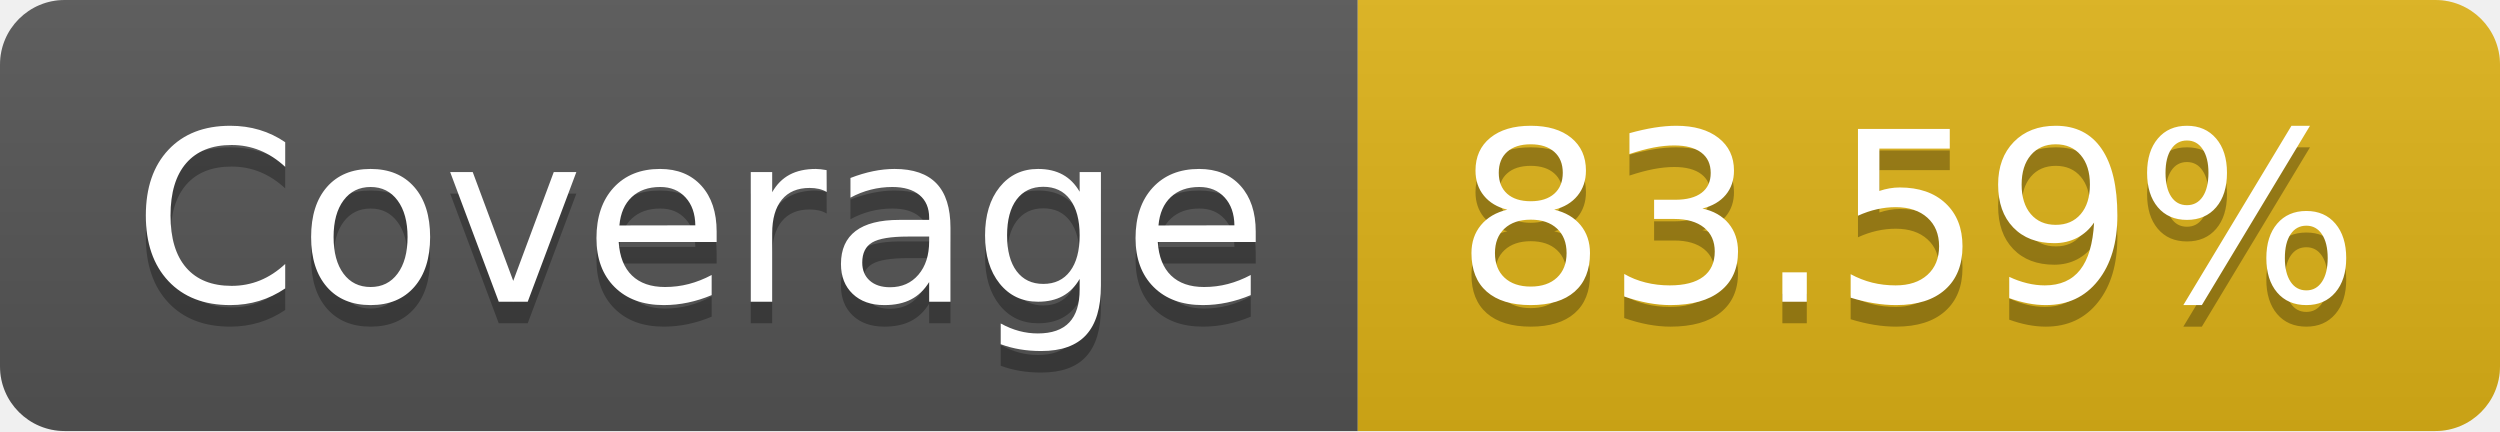
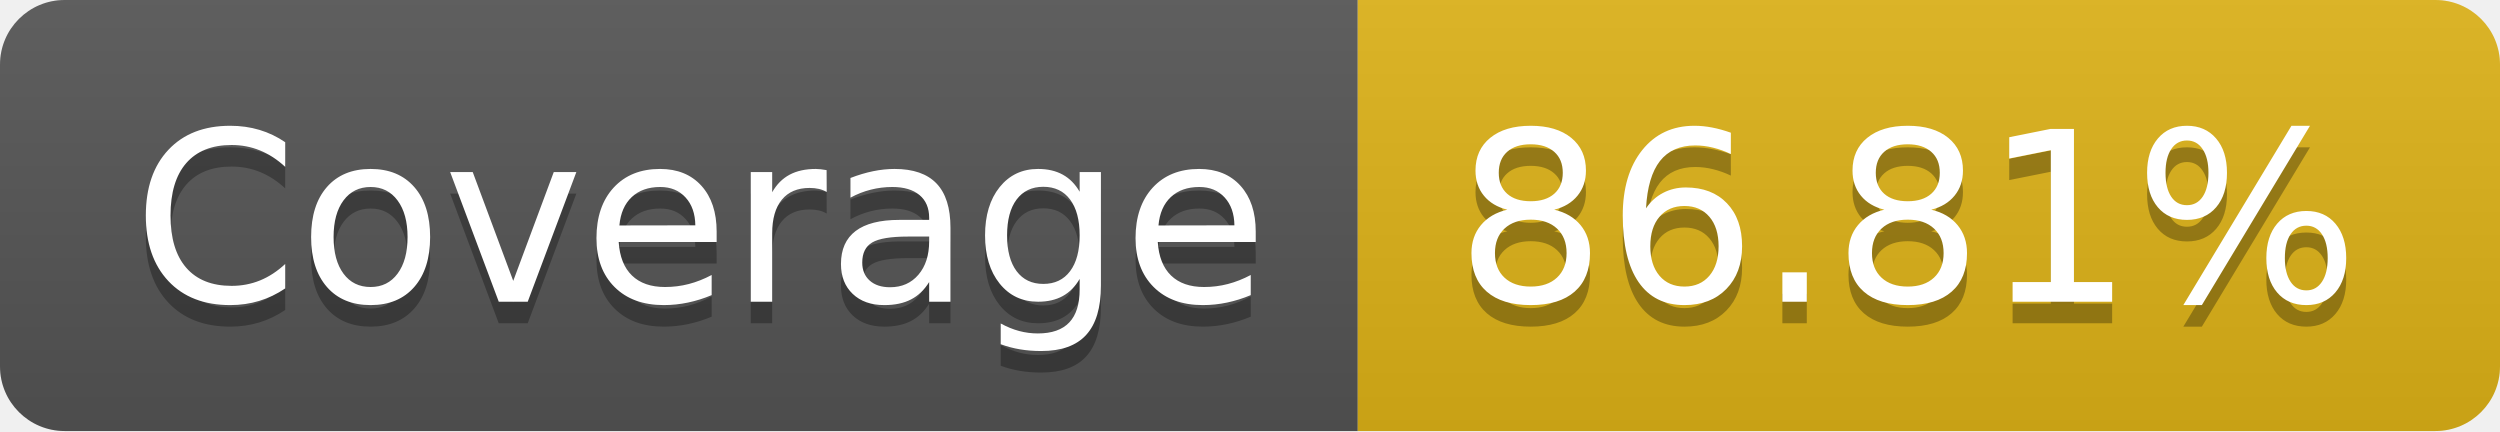
- <svg xmlns="http://www.w3.org/2000/svg" width="116" height="20" role="img" aria-label="Coverage: 83.59%">
+ <svg xmlns="http://www.w3.org/2000/svg" width="116" height="20" role="img" aria-label="Coverage: 86.81%">
  <linearGradient id="s" x2="0" y2="100%">
    <stop offset="0" stop-color="#bbb" stop-opacity=".1" />
    <stop offset="1" stop-opacity=".1" />
  </linearGradient>
  <clipPath id="r">
    <rect width="116" height="20" rx="3" fill="#fff" />
  </clipPath>
  <g clip-path="url(#r)">
    <rect width="63" height="20" fill="#555" />
    <rect x="63" width="53" height="20" fill="#dfb317" />
    <rect width="116" height="20" fill="url(#s)" />
  </g>
  <g fill="#fff" text-anchor="middle" font-family="Verdana,Geneva,DejaVu Sans,sans-serif" text-rendering="geometricPrecision" font-size="110">
    <text aria-hidden="true" x="325" y="150" fill="#010101" fill-opacity=".3" transform="scale(.1)" textLength="530">Coverage</text>
    <text x="325" y="140" transform="scale(.1)" fill="#fff" textLength="530">Coverage</text>
-     <text aria-hidden="true" x="885" y="150" fill="#010101" fill-opacity=".3" transform="scale(.1)" textLength="430">83.59%</text>
-     <text x="885" y="140" transform="scale(.1)" fill="#fff" textLength="430">83.59%</text>
+     <text aria-hidden="true" x="885" y="150" fill="#010101" fill-opacity=".3" transform="scale(.1)" textLength="430">86.81%</text>
+     <text x="885" y="140" transform="scale(.1)" fill="#fff" textLength="430">86.81%</text>
  </g>
</svg>
